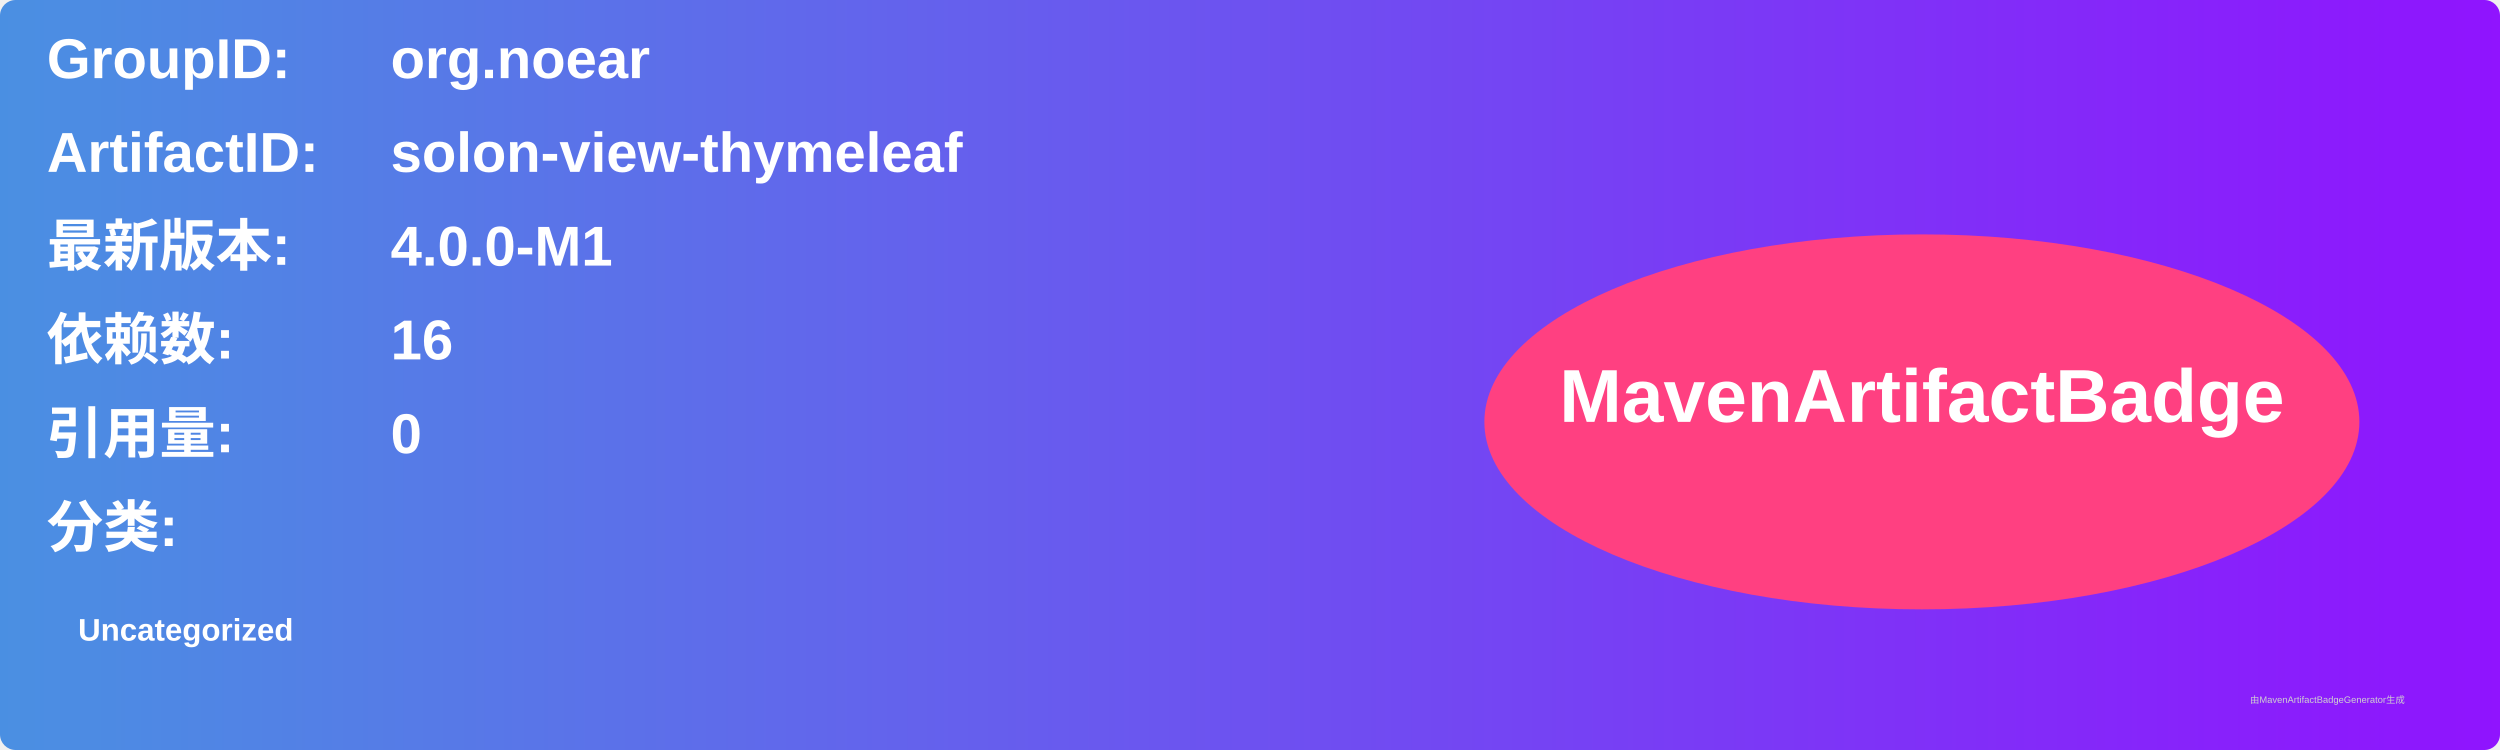
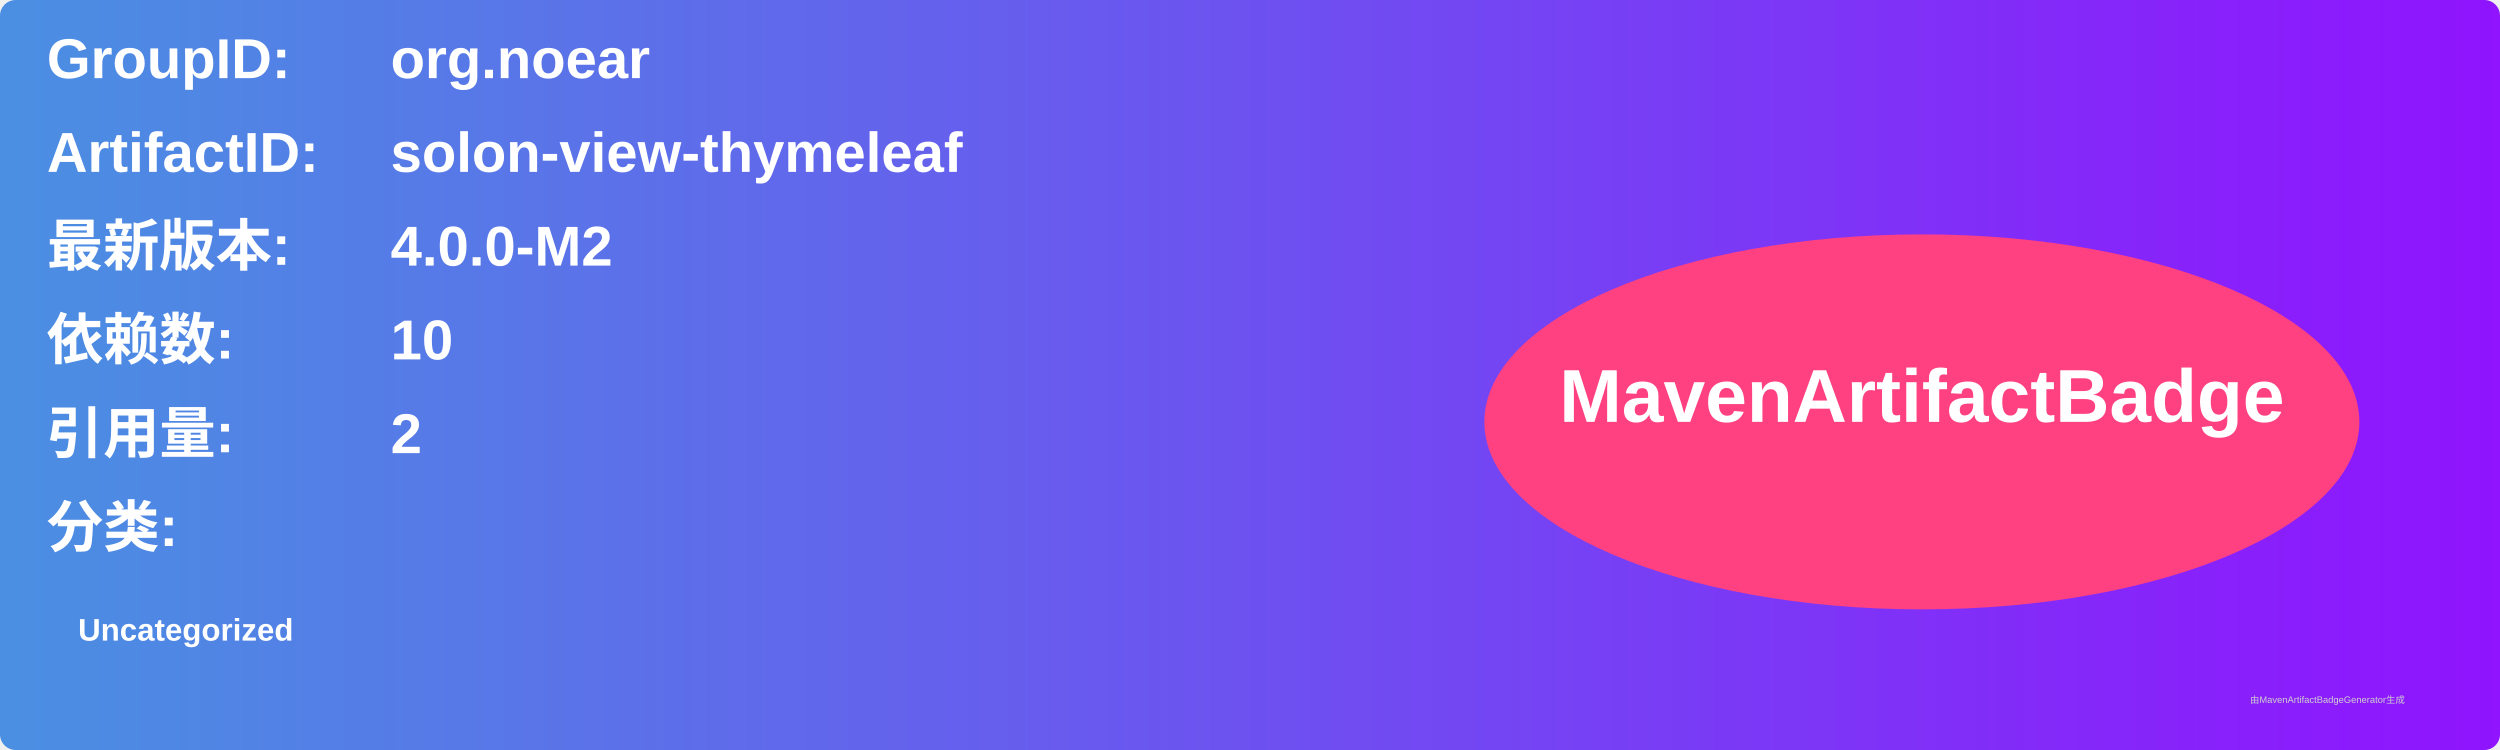
<svg xmlns="http://www.w3.org/2000/svg" width="800" height="240" viewBox="0 0 800 240">
  <linearGradient id="grad" x1="0%" y1="0%" x2="100%" y2="0%">
    <stop offset="0%" stop-color="#4a90e2" />
    <stop offset="100%" stop-color="#9013fe" />
  </linearGradient>
  <rect width="100%" height="100%" rx="5" ry="5" fill="url(#grad)" />
  <g transform="translate(15, 15)">
    <text x="0" y="10" font-family="Arial" font-size="18" fill="white" font-weight="bold" width="260">GroupID:</text>
    <text x="110" y="10" font-family="Arial" font-size="18" fill="white" font-weight="bold" width="460">org.noear</text>
    <text x="0" y="40" font-family="Arial" font-size="18" fill="white" font-weight="bold" width="260">ArtifactID:</text>
    <text x="110" y="40" font-family="Arial" font-size="18" fill="white" font-weight="bold" width="460">solon-view-thymeleaf</text>
    <text x="0" y="70" font-family="Arial" font-size="18" fill="white" font-weight="bold">最新版本:</text>
    <text x="110" y="70" font-family="Arial" font-size="18" fill="white" font-weight="bold">
-       <tspan font-weight="bold">4.0.0-M1</tspan>
+       <tspan font-weight="bold">4.0.0-M2</tspan>
    </text>
    <text x="0" y="100" font-family="Arial" font-size="18" fill="white" font-weight="bold">依赖数: </text>
    <text x="110" y="100" font-family="Arial" font-size="18" fill="white">
-       <tspan font-weight="bold">16</tspan>
+       <tspan font-weight="bold">10</tspan>
    </text>
    <text x="0" y="130" font-family="Arial" font-size="18" fill="white" font-weight="bold">引用量: </text>
    <text x="110" y="130" font-family="Arial" font-size="18" fill="white">
-       <tspan font-weight="bold">0</tspan>
+       <tspan font-weight="bold">2</tspan>
    </text>
    <text x="0" y="160" font-family="Arial" font-size="18" fill="white" font-weight="bold">分类:</text>
    <text x="10" y="190" font-family="Arial" font-size="10" fill="white">
      <tspan font-weight="bold">Uncategorized</tspan>
    </text>
    <ellipse cx="600" cy="120" rx="140" ry="60" fill="#ff4081" />
    <text x="600" y="120" text-anchor="middle" font-family="Arial" font-size="24" fill="white" font-weight="bold">MavenArtifactBadge</text>
  </g>
  <text x="720" y="225" font-family="Arial" font-size="3" fill="#d0d0d0">由MavenArtifactBadgeGenerator生成</text>
</svg>
